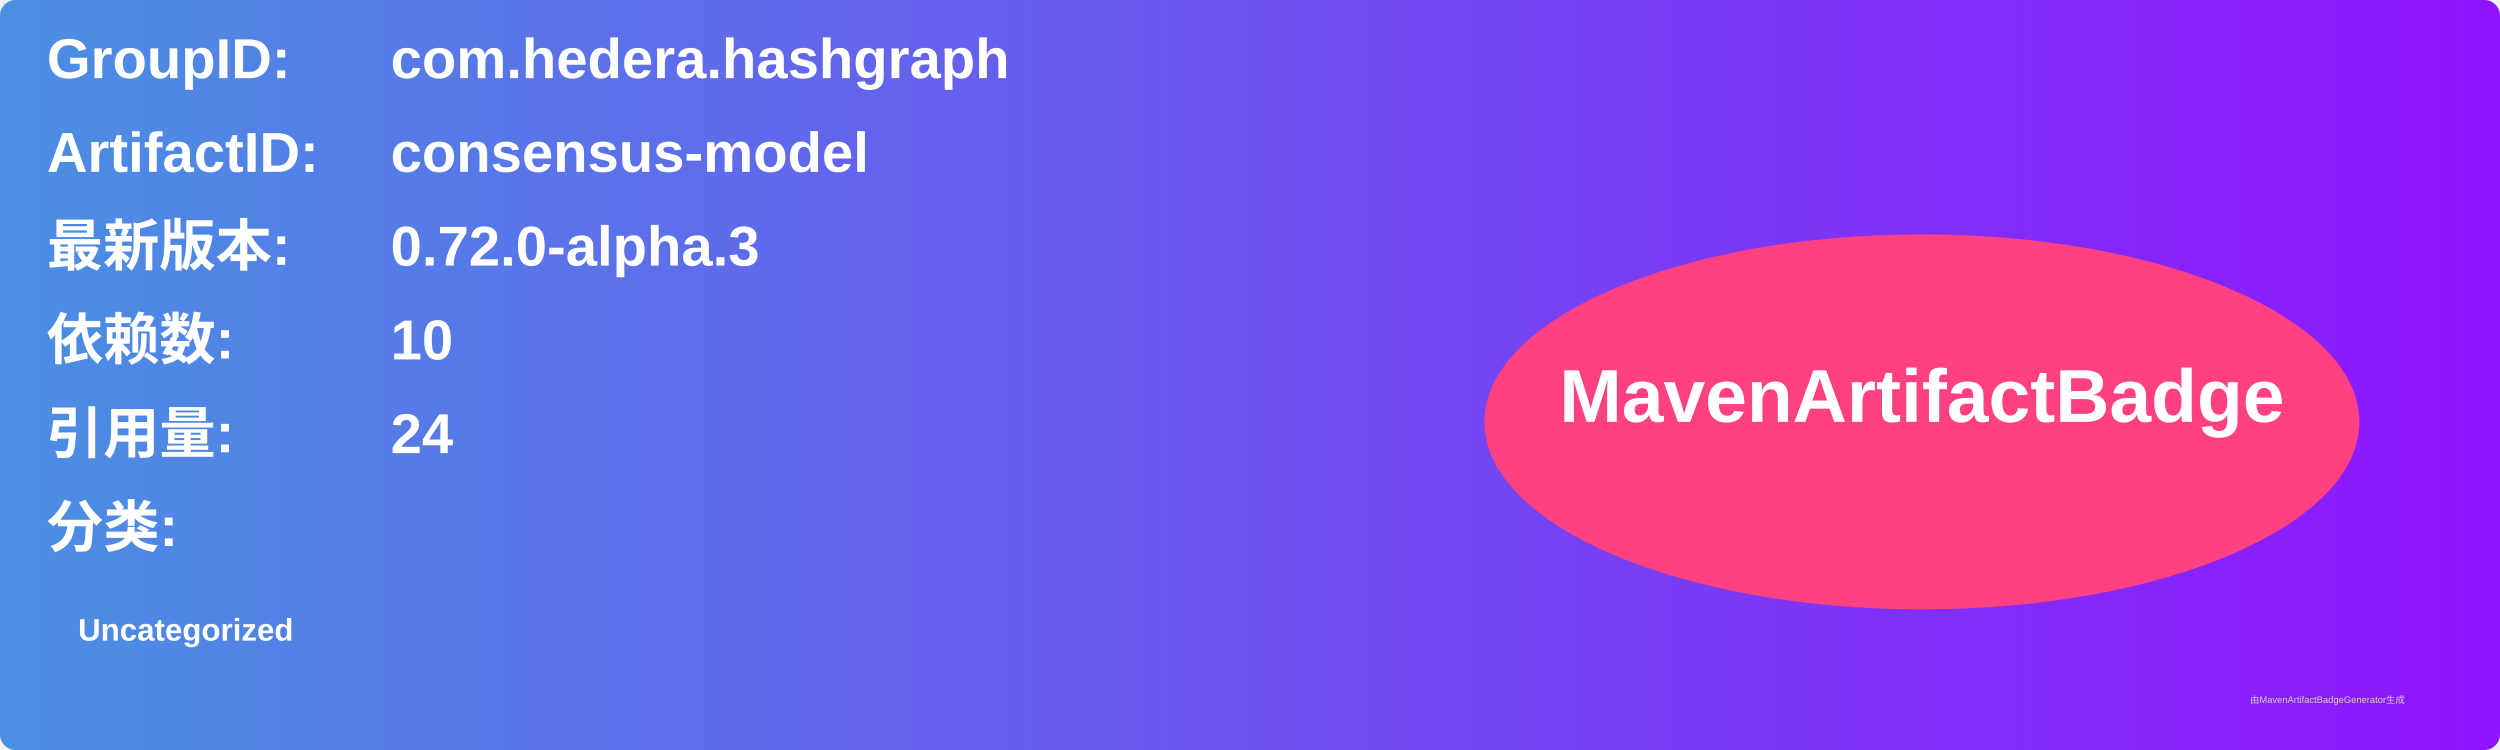
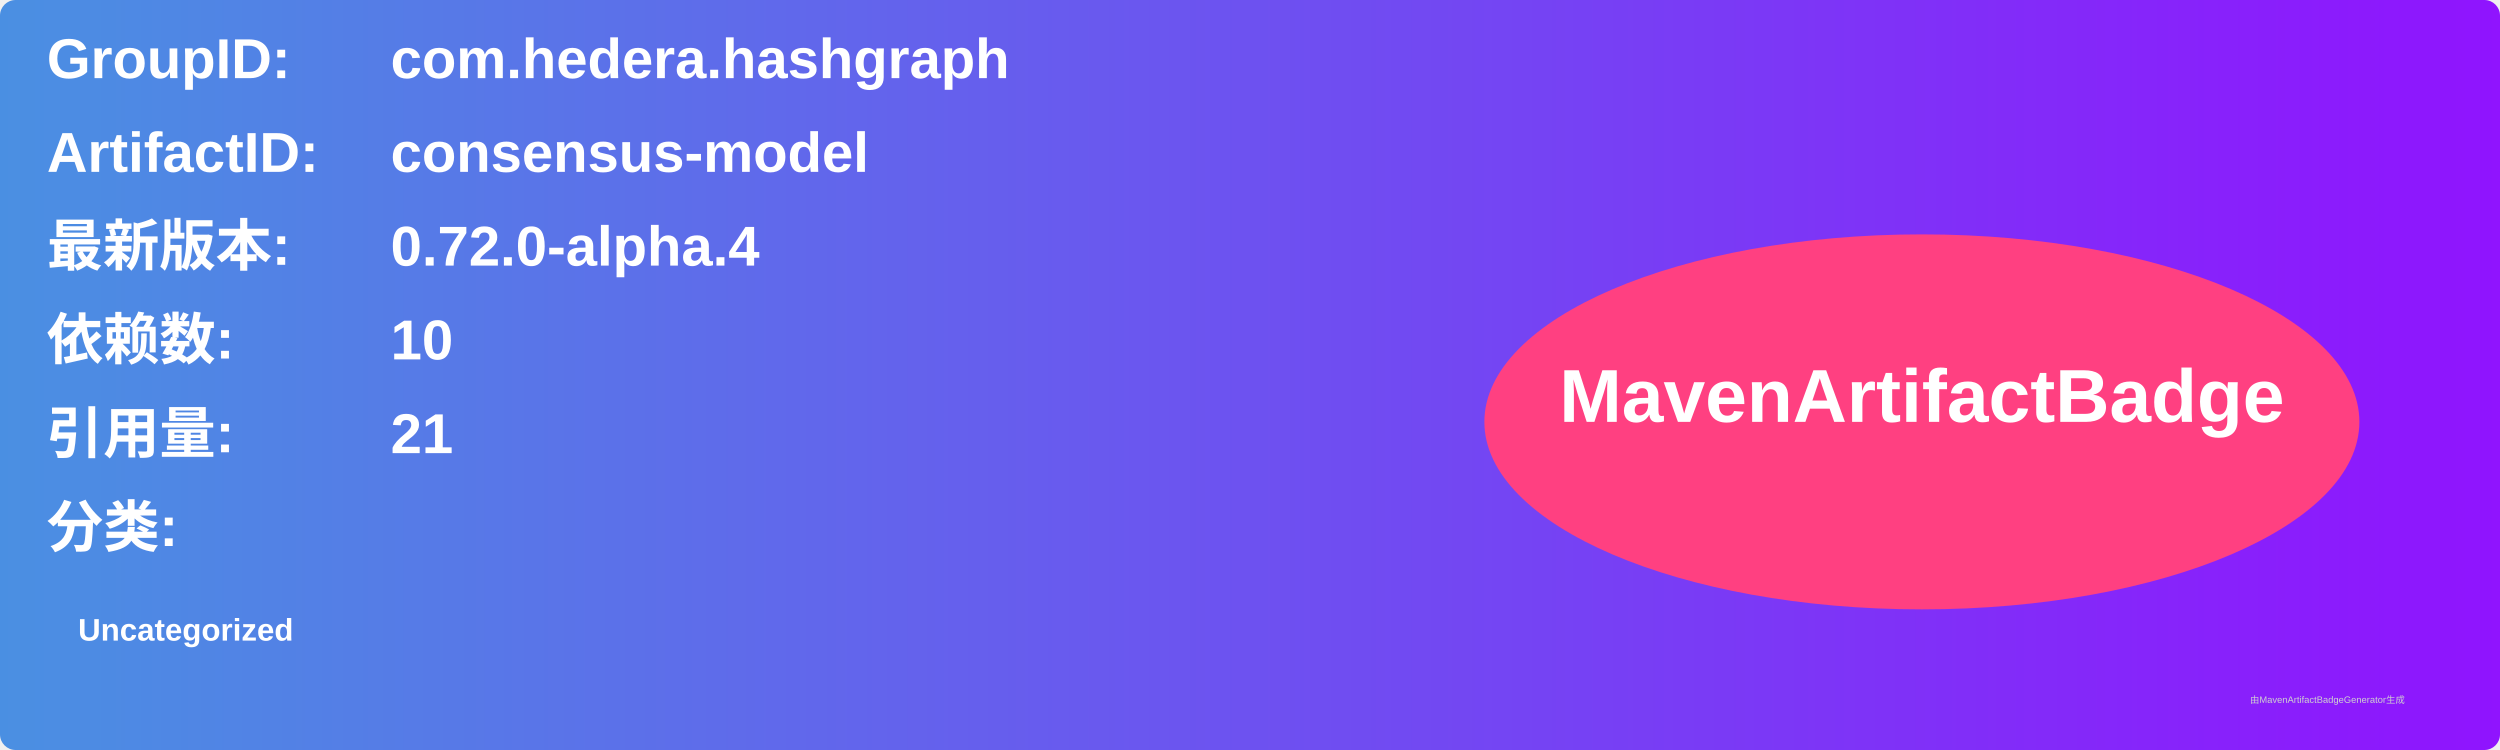
<svg xmlns="http://www.w3.org/2000/svg" width="800" height="240" viewBox="0 0 800 240">
  <linearGradient id="grad" x1="0%" y1="0%" x2="100%" y2="0%">
    <stop offset="0%" stop-color="#4a90e2" />
    <stop offset="100%" stop-color="#9013fe" />
  </linearGradient>
  <rect width="100%" height="100%" rx="5" ry="5" fill="url(#grad)" />
  <g transform="translate(15, 15)">
    <text x="0" y="10" font-family="Arial" font-size="18" fill="white" font-weight="bold" width="260">GroupID:</text>
    <text x="110" y="10" font-family="Arial" font-size="18" fill="white" font-weight="bold" width="460">com.hedera.hashgraph</text>
    <text x="0" y="40" font-family="Arial" font-size="18" fill="white" font-weight="bold" width="260">ArtifactID:</text>
    <text x="110" y="40" font-family="Arial" font-size="18" fill="white" font-weight="bold" width="460">consensus-model</text>
    <text x="0" y="70" font-family="Arial" font-size="18" fill="white" font-weight="bold">最新版本:</text>
    <text x="110" y="70" font-family="Arial" font-size="18" fill="white" font-weight="bold">
-       <tspan font-weight="bold">0.72.0-alpha.3</tspan>
+       <tspan font-weight="bold">0.72.0-alpha.4</tspan>
    </text>
    <text x="0" y="100" font-family="Arial" font-size="18" fill="white" font-weight="bold">依赖数: </text>
    <text x="110" y="100" font-family="Arial" font-size="18" fill="white">
      <tspan font-weight="bold">10</tspan>
    </text>
    <text x="0" y="130" font-family="Arial" font-size="18" fill="white" font-weight="bold">引用量: </text>
    <text x="110" y="130" font-family="Arial" font-size="18" fill="white">
-       <tspan font-weight="bold">24</tspan>
+       <tspan font-weight="bold">21</tspan>
    </text>
    <text x="0" y="160" font-family="Arial" font-size="18" fill="white" font-weight="bold">分类:</text>
    <text x="10" y="190" font-family="Arial" font-size="10" fill="white">
      <tspan font-weight="bold">Uncategorized</tspan>
    </text>
    <ellipse cx="600" cy="120" rx="140" ry="60" fill="#ff4081" />
    <text x="600" y="120" text-anchor="middle" font-family="Arial" font-size="24" fill="white" font-weight="bold">MavenArtifactBadge</text>
  </g>
  <text x="720" y="225" font-family="Arial" font-size="3" fill="#d0d0d0">由MavenArtifactBadgeGenerator生成</text>
</svg>
